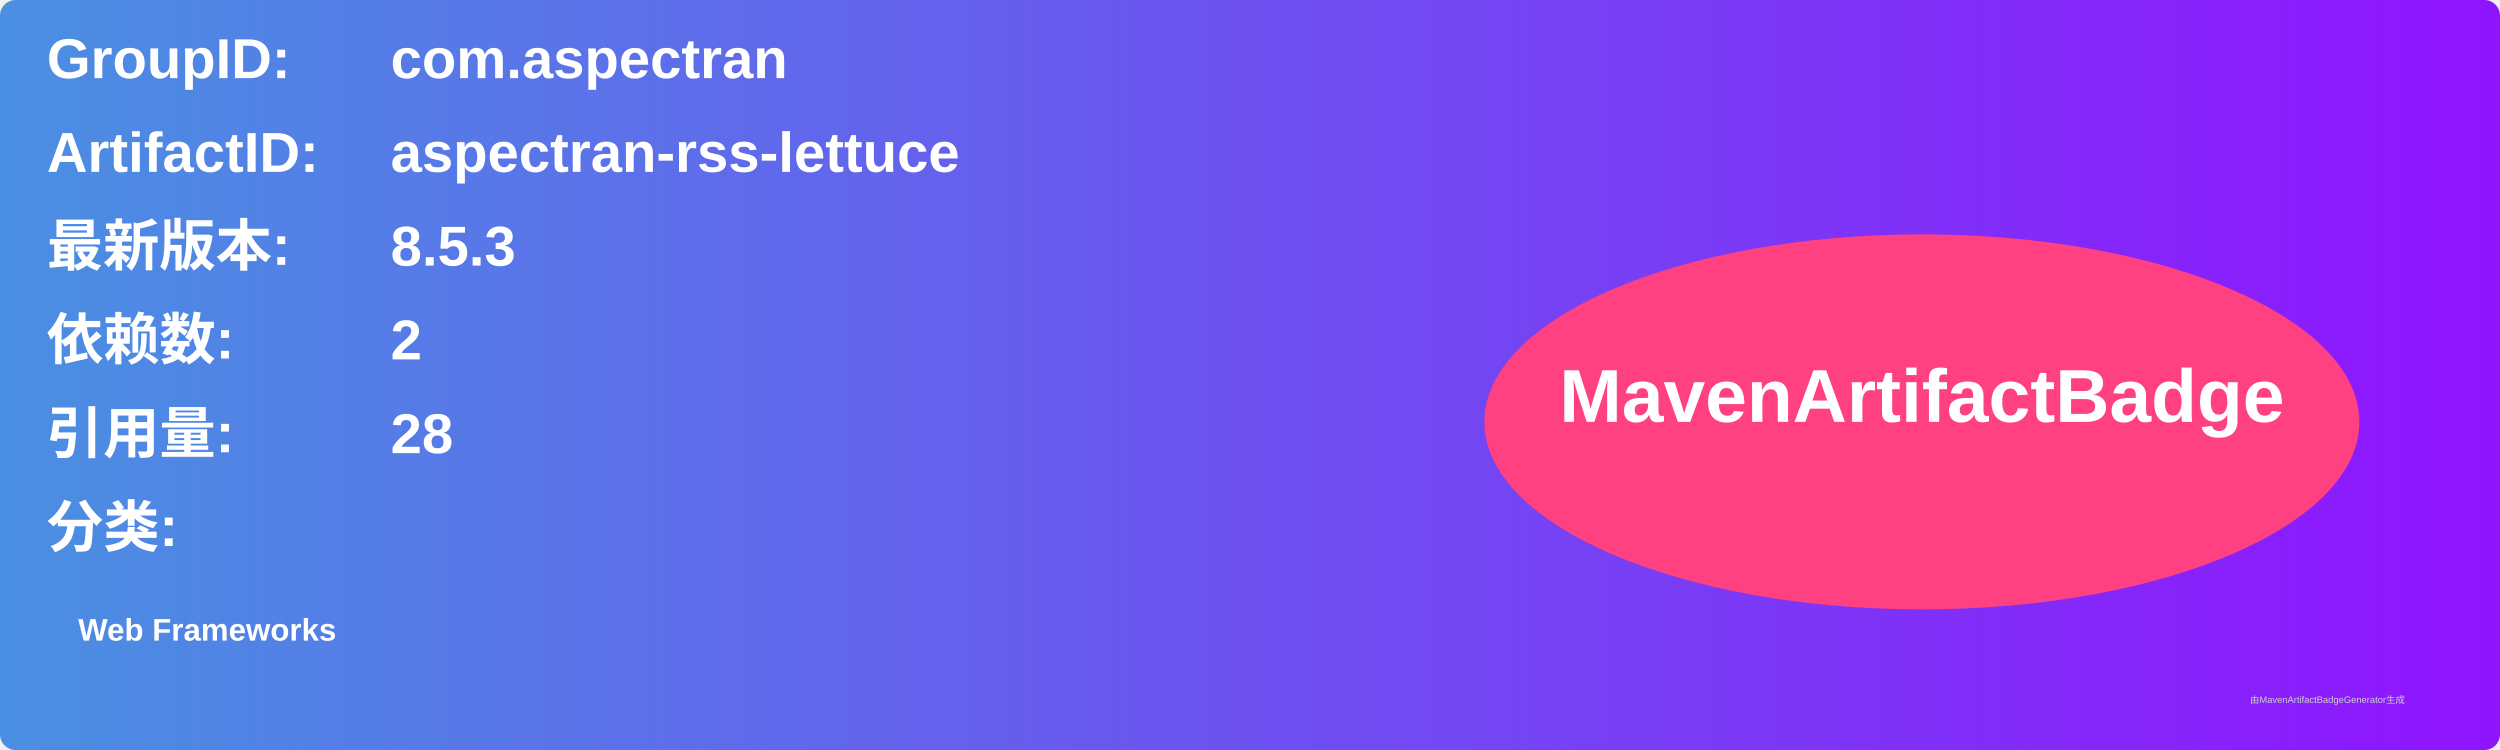
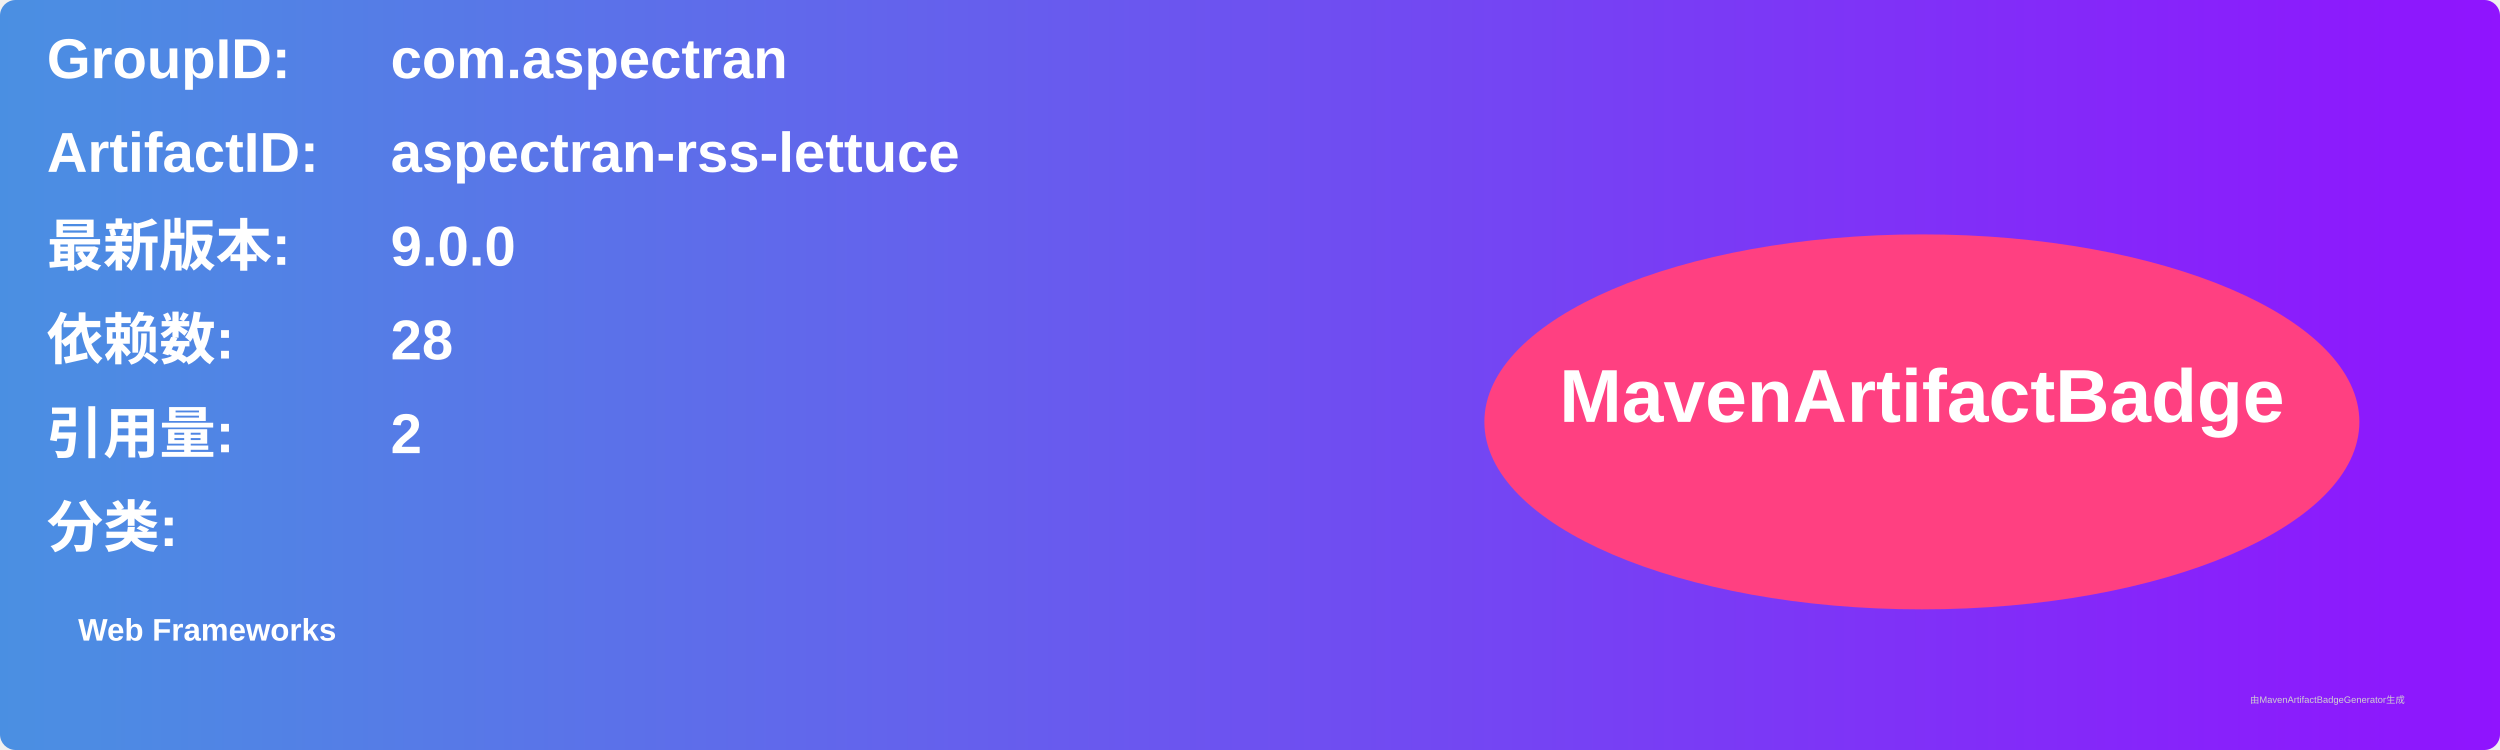
<svg xmlns="http://www.w3.org/2000/svg" width="800" height="240" viewBox="0 0 800 240">
  <linearGradient id="grad" x1="0%" y1="0%" x2="100%" y2="0%">
    <stop offset="0%" stop-color="#4a90e2" />
    <stop offset="100%" stop-color="#9013fe" />
  </linearGradient>
  <rect width="100%" height="100%" rx="5" ry="5" fill="url(#grad)" />
  <g transform="translate(15, 15)">
    <text x="0" y="10" font-family="Arial" font-size="18" fill="white" font-weight="bold" width="260">GroupID:</text>
    <text x="110" y="10" font-family="Arial" font-size="18" fill="white" font-weight="bold" width="460">com.aspectran</text>
    <text x="0" y="40" font-family="Arial" font-size="18" fill="white" font-weight="bold" width="260">ArtifactID:</text>
    <text x="110" y="40" font-family="Arial" font-size="18" fill="white" font-weight="bold" width="460">aspectran-rss-lettuce</text>
    <text x="0" y="70" font-family="Arial" font-size="18" fill="white" font-weight="bold">最新版本:</text>
    <text x="110" y="70" font-family="Arial" font-size="18" fill="white" font-weight="bold">
-       <tspan font-weight="bold">8.5.3</tspan>
+       <tspan font-weight="bold">9.0.0</tspan>
    </text>
    <text x="0" y="100" font-family="Arial" font-size="18" fill="white" font-weight="bold">依赖数: </text>
    <text x="110" y="100" font-family="Arial" font-size="18" fill="white">
-       <tspan font-weight="bold">2</tspan>
+       <tspan font-weight="bold">28</tspan>
    </text>
    <text x="0" y="130" font-family="Arial" font-size="18" fill="white" font-weight="bold">引用量: </text>
    <text x="110" y="130" font-family="Arial" font-size="18" fill="white">
-       <tspan font-weight="bold">28</tspan>
+       <tspan font-weight="bold">2</tspan>
    </text>
    <text x="0" y="160" font-family="Arial" font-size="18" fill="white" font-weight="bold">分类:</text>
    <text x="10" y="190" font-family="Arial" font-size="10" fill="white">
      <tspan font-weight="bold">Web Frameworks</tspan>
    </text>
    <ellipse cx="600" cy="120" rx="140" ry="60" fill="#ff4081" />
    <text x="600" y="120" text-anchor="middle" font-family="Arial" font-size="24" fill="white" font-weight="bold">MavenArtifactBadge</text>
  </g>
  <text x="720" y="225" font-family="Arial" font-size="3" fill="#d0d0d0">由MavenArtifactBadgeGenerator生成</text>
</svg>
